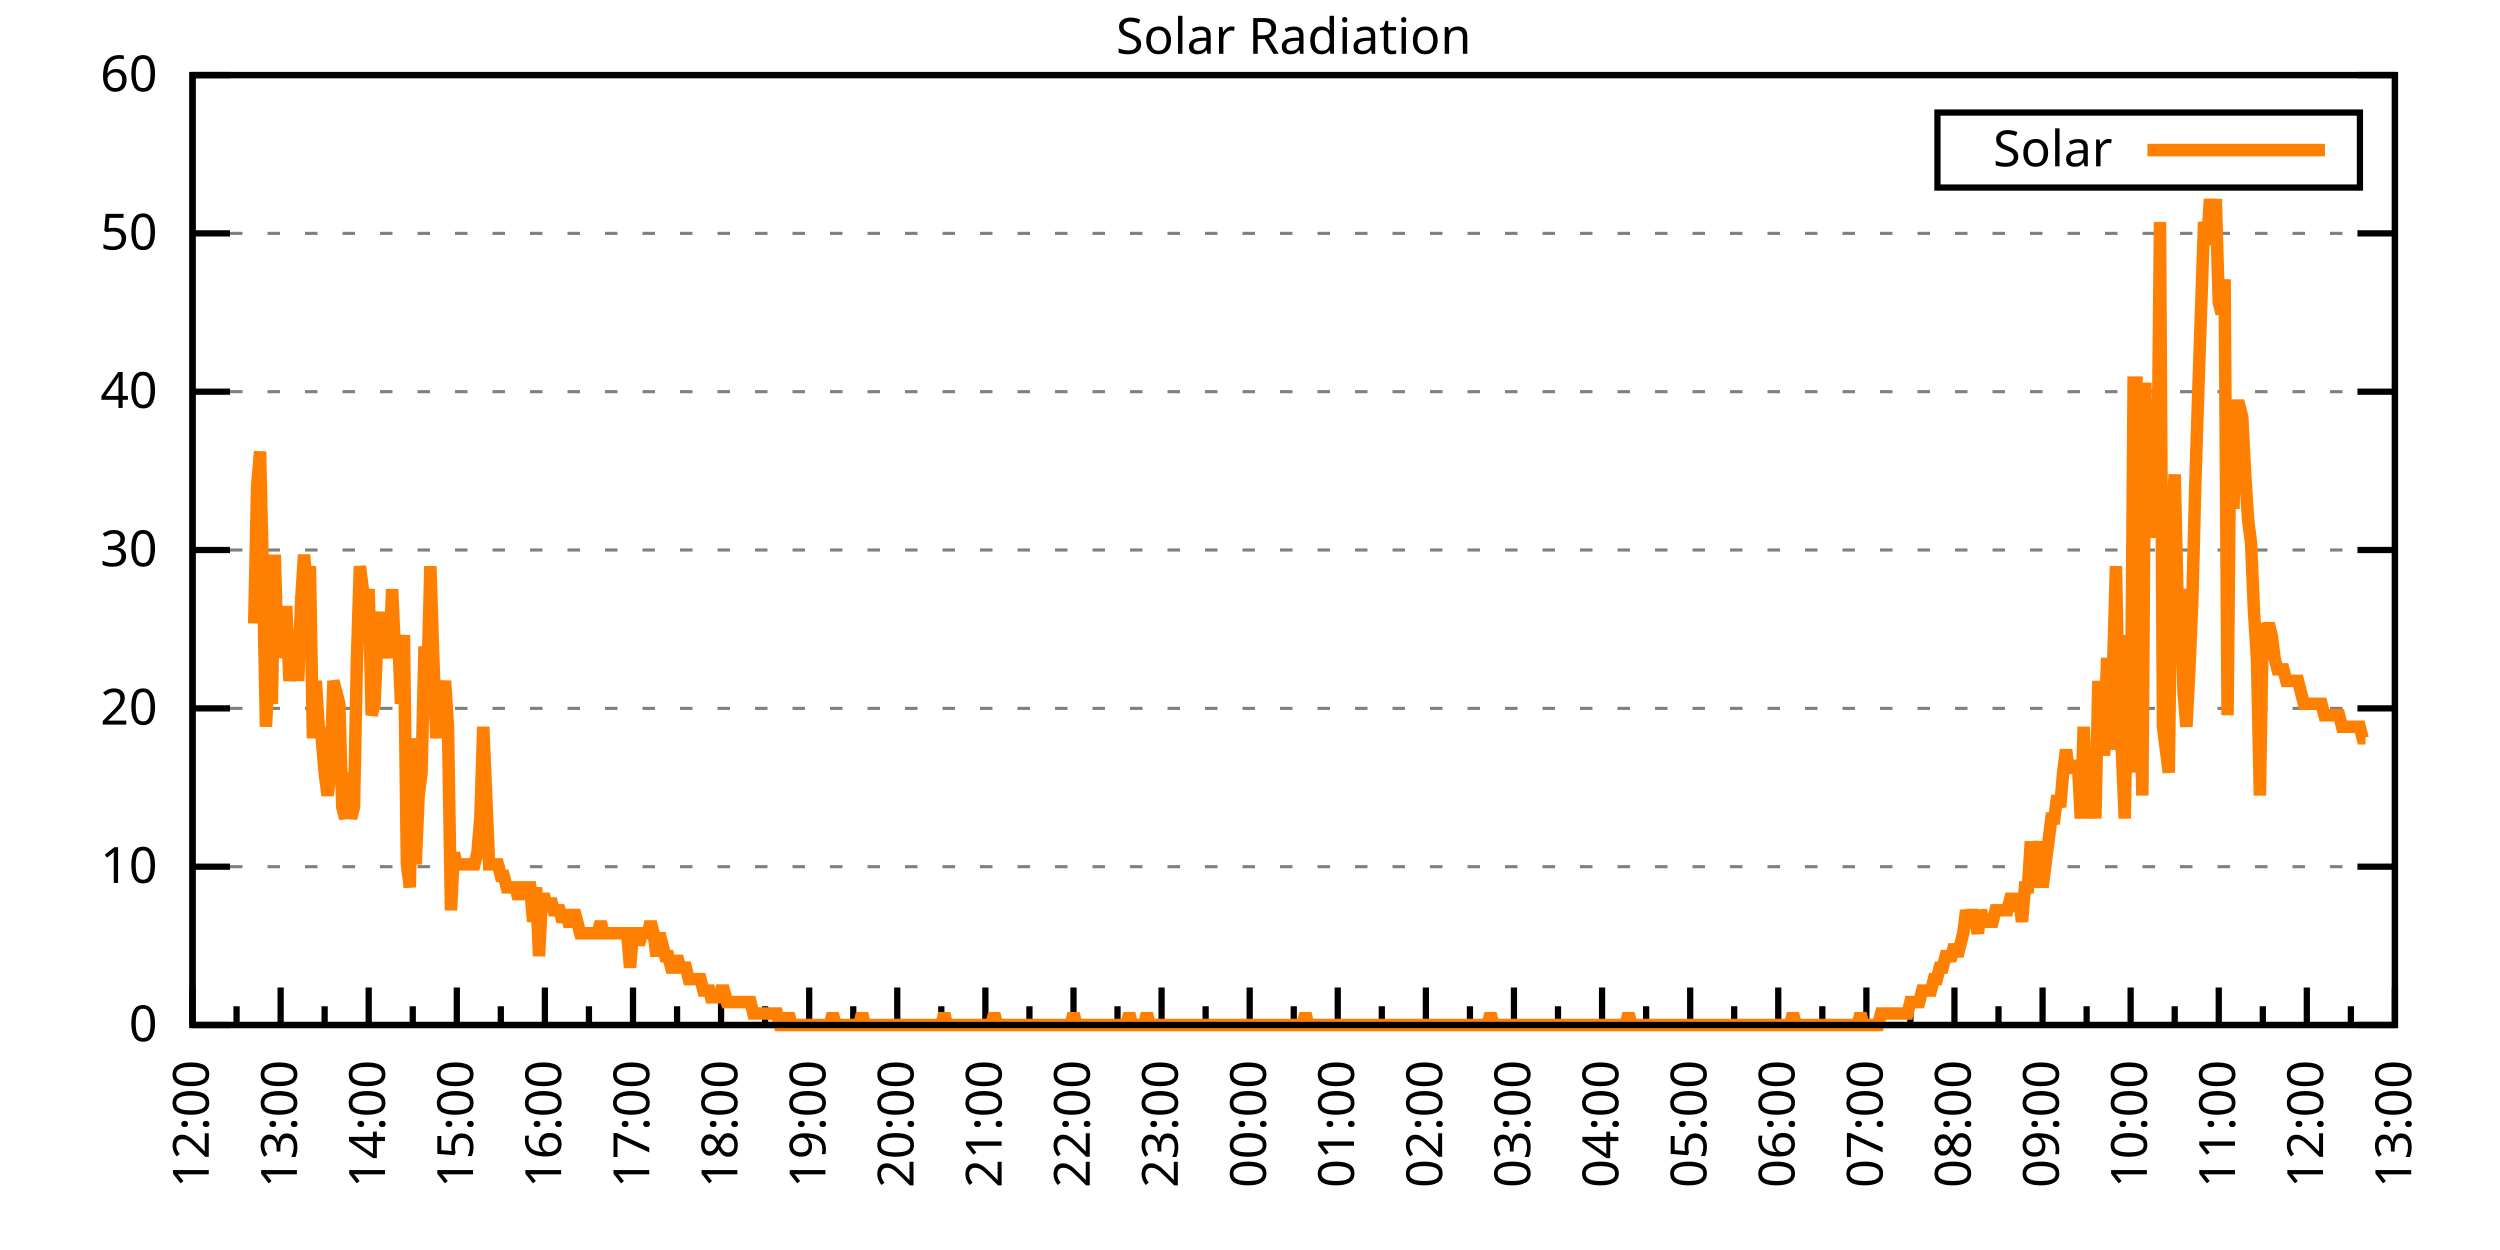
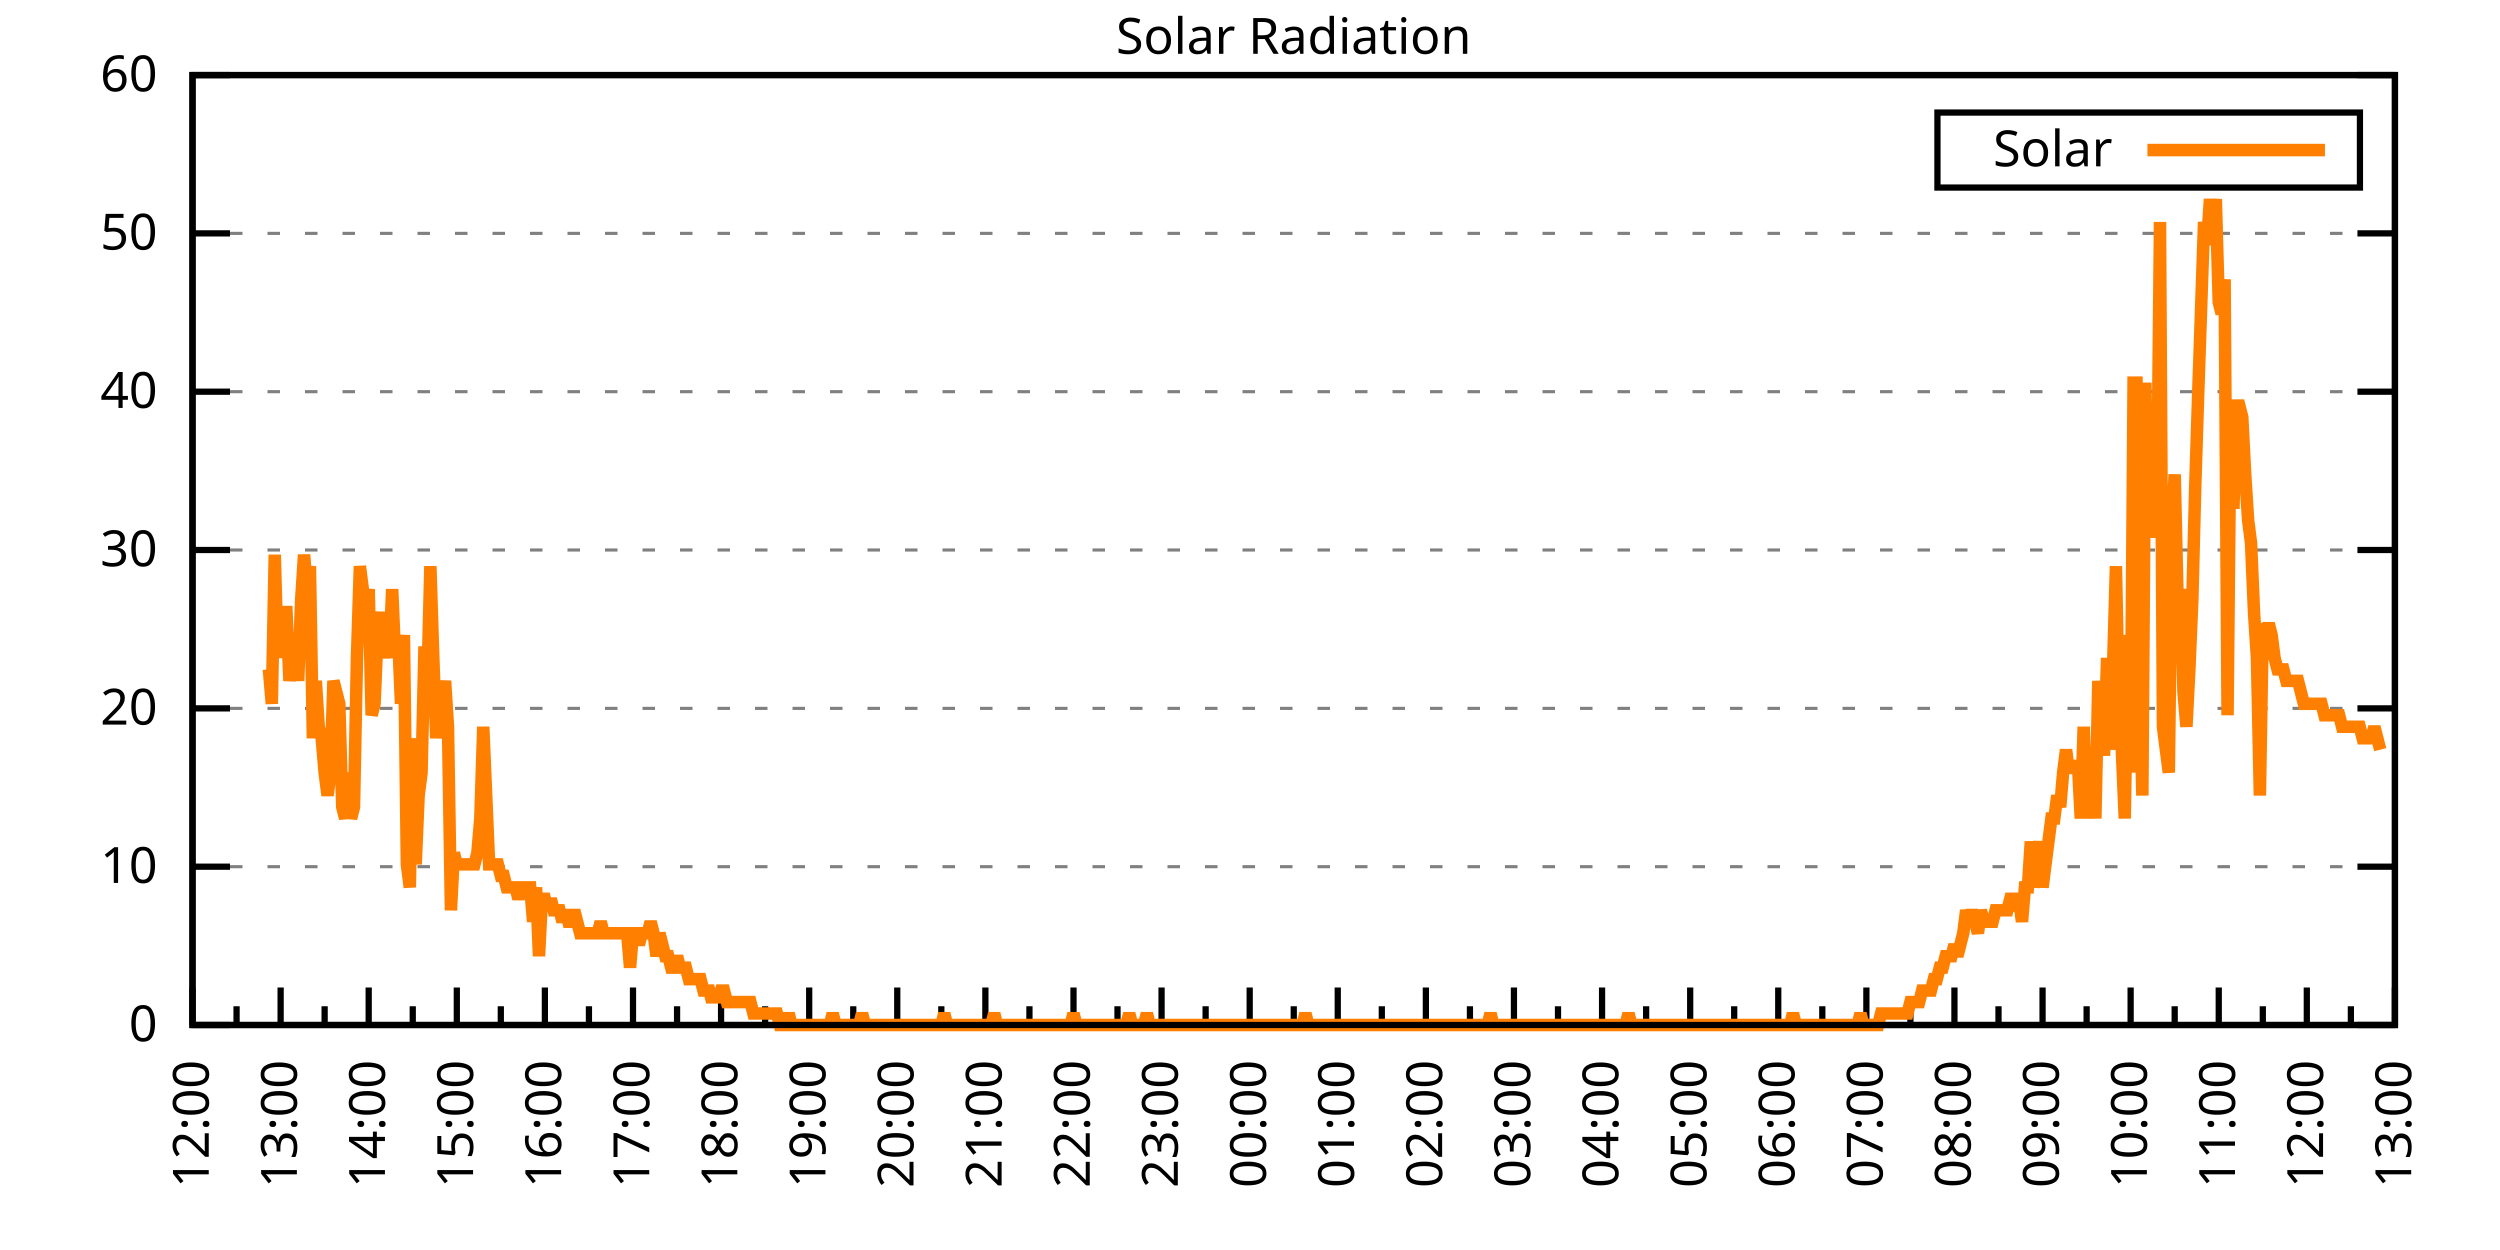
<svg xmlns="http://www.w3.org/2000/svg" xmlns:xlink="http://www.w3.org/1999/xlink" width="400" height="200" viewBox="0 0 400 200">
  <g id="gnuplot_canvas">
    <rect x="0" y="0" width="400" height="200" fill="none" />
    <defs>
      <circle id="gpDot" r="0.5" stroke-width="0.5" stroke="currentColor" />
      <path id="gpPt0" stroke-width="0.333" stroke="currentColor" d="M-1,0 h2 M0,-1 v2" />
      <path id="gpPt1" stroke-width="0.333" stroke="currentColor" d="M-1,-1 L1,1 M1,-1 L-1,1" />
      <path id="gpPt2" stroke-width="0.333" stroke="currentColor" d="M-1,0 L1,0 M0,-1 L0,1 M-1,-1 L1,1 M-1,1 L1,-1" />
      <rect id="gpPt3" stroke-width="0.333" stroke="currentColor" x="-1" y="-1" width="2" height="2" />
      <rect id="gpPt4" stroke-width="0.333" stroke="currentColor" fill="currentColor" x="-1" y="-1" width="2" height="2" />
      <circle id="gpPt5" stroke-width="0.333" stroke="currentColor" cx="0" cy="0" r="1" />
      <use xlink:href="#gpPt5" id="gpPt6" fill="currentColor" stroke="none" />
      <path id="gpPt7" stroke-width="0.333" stroke="currentColor" d="M0,-1.33 L-1.33,0.67 L1.33,0.67 z" />
      <use xlink:href="#gpPt7" id="gpPt8" fill="currentColor" stroke="none" />
      <use xlink:href="#gpPt7" id="gpPt9" stroke="currentColor" transform="rotate(180)" />
      <use xlink:href="#gpPt9" id="gpPt10" fill="currentColor" stroke="none" />
      <use xlink:href="#gpPt3" id="gpPt11" stroke="currentColor" transform="rotate(45)" />
      <use xlink:href="#gpPt11" id="gpPt12" fill="currentColor" stroke="none" />
      <path id="gpPt13" stroke-width="0.333" stroke="currentColor" d="M0,1.330 L1.265,0.411 L0.782,-1.067 L-0.782,-1.076 L-1.265,0.411 z" />
      <use xlink:href="#gpPt13" id="gpPt14" fill="currentColor" stroke="none" />
      <filter id="textbox" filterUnits="objectBoundingBox" x="0" y="0" height="1" width="1">
        <feFlood flood-color="white" flood-opacity="1" result="bgnd" />
        <feComposite in="SourceGraphic" in2="bgnd" operator="atop" />
      </filter>
      <filter id="greybox" filterUnits="objectBoundingBox" x="0" y="0" height="1" width="1">
        <feFlood flood-color="lightgrey" flood-opacity="1" result="grey" />
        <feComposite in="SourceGraphic" in2="grey" operator="atop" />
      </filter>
    </defs>
    <g fill="none" color="white" stroke="currentColor" stroke-width="1.00" stroke-linecap="butt" stroke-linejoin="miter">
</g>
    <g fill="none" color="black" stroke="currentColor" stroke-width="1.00" stroke-linecap="butt" stroke-linejoin="miter">
      <g stroke="none" shape-rendering="crispEdges">
        <polygon fill="rgb(255, 255, 255)" points="30.80,164.00 383.18,164.00 383.18,12.02 30.80,12.02 " />
      </g>
    </g>
    <g fill="none" color="black" stroke="currentColor" stroke-width="1.00" stroke-linecap="butt" stroke-linejoin="miter">
</g>
    <g fill="none" color="black" stroke="black" stroke-width="0.50" stroke-linecap="butt" stroke-linejoin="miter">
</g>
    <g fill="none" color="gray" stroke="currentColor" stroke-width="0.50" stroke-linecap="butt" stroke-linejoin="miter">
      <path stroke="gray" stroke-dasharray="2,4" class="gridline" d="M30.80,164.00 L383.19,164.00  " />
    </g>
    <g fill="none" color="gray" stroke="gray" stroke-width="1.00" stroke-linecap="butt" stroke-linejoin="miter">
</g>
    <g fill="none" color="black" stroke="currentColor" stroke-width="1.00" stroke-linecap="butt" stroke-linejoin="miter">
      <path stroke="black" d="M30.80,164.00 L36.80,164.00 M383.19,164.00 L377.19,164.00  " />
      <g transform="translate(25.20,166.60)" stroke="none" fill="black" font-family="Sans" font-size="8.00" text-anchor="end">
        <text>
          <tspan font-family="Sans"> 0</tspan>
        </text>
      </g>
    </g>
    <g fill="none" color="black" stroke="currentColor" stroke-width="1.00" stroke-linecap="butt" stroke-linejoin="miter">
</g>
    <g fill="none" color="black" stroke="black" stroke-width="0.50" stroke-linecap="butt" stroke-linejoin="miter">
</g>
    <g fill="none" color="gray" stroke="currentColor" stroke-width="0.50" stroke-linecap="butt" stroke-linejoin="miter">
      <path stroke="gray" stroke-dasharray="2,4" class="gridline" d="M30.80,138.67 L383.19,138.67  " />
    </g>
    <g fill="none" color="gray" stroke="gray" stroke-width="1.00" stroke-linecap="butt" stroke-linejoin="miter">
</g>
    <g fill="none" color="black" stroke="currentColor" stroke-width="1.00" stroke-linecap="butt" stroke-linejoin="miter">
      <path stroke="black" d="M30.80,138.67 L36.80,138.67 M383.19,138.67 L377.19,138.67  " />
      <g transform="translate(25.20,141.27)" stroke="none" fill="black" font-family="Sans" font-size="8.00" text-anchor="end">
        <text>
          <tspan font-family="Sans"> 10</tspan>
        </text>
      </g>
    </g>
    <g fill="none" color="black" stroke="currentColor" stroke-width="1.00" stroke-linecap="butt" stroke-linejoin="miter">
</g>
    <g fill="none" color="black" stroke="black" stroke-width="0.50" stroke-linecap="butt" stroke-linejoin="miter">
</g>
    <g fill="none" color="gray" stroke="currentColor" stroke-width="0.50" stroke-linecap="butt" stroke-linejoin="miter">
      <path stroke="gray" stroke-dasharray="2,4" class="gridline" d="M30.80,113.34 L383.19,113.34  " />
    </g>
    <g fill="none" color="gray" stroke="gray" stroke-width="1.00" stroke-linecap="butt" stroke-linejoin="miter">
</g>
    <g fill="none" color="black" stroke="currentColor" stroke-width="1.00" stroke-linecap="butt" stroke-linejoin="miter">
      <path stroke="black" d="M30.80,113.34 L36.80,113.34 M383.19,113.34 L377.19,113.34  " />
      <g transform="translate(25.20,115.94)" stroke="none" fill="black" font-family="Sans" font-size="8.00" text-anchor="end">
        <text>
          <tspan font-family="Sans"> 20</tspan>
        </text>
      </g>
    </g>
    <g fill="none" color="black" stroke="currentColor" stroke-width="1.00" stroke-linecap="butt" stroke-linejoin="miter">
</g>
    <g fill="none" color="black" stroke="black" stroke-width="0.50" stroke-linecap="butt" stroke-linejoin="miter">
</g>
    <g fill="none" color="gray" stroke="currentColor" stroke-width="0.50" stroke-linecap="butt" stroke-linejoin="miter">
      <path stroke="gray" stroke-dasharray="2,4" class="gridline" d="M30.80,88.00 L383.19,88.00  " />
    </g>
    <g fill="none" color="gray" stroke="gray" stroke-width="1.00" stroke-linecap="butt" stroke-linejoin="miter">
</g>
    <g fill="none" color="black" stroke="currentColor" stroke-width="1.00" stroke-linecap="butt" stroke-linejoin="miter">
      <path stroke="black" d="M30.80,88.00 L36.80,88.00 M383.19,88.00 L377.19,88.00  " />
      <g transform="translate(25.20,90.60)" stroke="none" fill="black" font-family="Sans" font-size="8.00" text-anchor="end">
        <text>
          <tspan font-family="Sans"> 30</tspan>
        </text>
      </g>
    </g>
    <g fill="none" color="black" stroke="currentColor" stroke-width="1.00" stroke-linecap="butt" stroke-linejoin="miter">
</g>
    <g fill="none" color="black" stroke="black" stroke-width="0.50" stroke-linecap="butt" stroke-linejoin="miter">
</g>
    <g fill="none" color="gray" stroke="currentColor" stroke-width="0.50" stroke-linecap="butt" stroke-linejoin="miter">
      <path stroke="gray" stroke-dasharray="2,4" class="gridline" d="M30.80,62.67 L383.19,62.67  " />
    </g>
    <g fill="none" color="gray" stroke="gray" stroke-width="1.00" stroke-linecap="butt" stroke-linejoin="miter">
</g>
    <g fill="none" color="black" stroke="currentColor" stroke-width="1.00" stroke-linecap="butt" stroke-linejoin="miter">
      <path stroke="black" d="M30.80,62.67 L36.80,62.67 M383.19,62.67 L377.19,62.67  " />
      <g transform="translate(25.20,65.27)" stroke="none" fill="black" font-family="Sans" font-size="8.00" text-anchor="end">
        <text>
          <tspan font-family="Sans"> 40</tspan>
        </text>
      </g>
    </g>
    <g fill="none" color="black" stroke="currentColor" stroke-width="1.00" stroke-linecap="butt" stroke-linejoin="miter">
</g>
    <g fill="none" color="black" stroke="black" stroke-width="0.50" stroke-linecap="butt" stroke-linejoin="miter">
</g>
    <g fill="none" color="gray" stroke="currentColor" stroke-width="0.50" stroke-linecap="butt" stroke-linejoin="miter">
      <path stroke="gray" stroke-dasharray="2,4" class="gridline" d="M30.80,37.34 L383.19,37.34  " />
    </g>
    <g fill="none" color="gray" stroke="gray" stroke-width="1.00" stroke-linecap="butt" stroke-linejoin="miter">
</g>
    <g fill="none" color="black" stroke="currentColor" stroke-width="1.00" stroke-linecap="butt" stroke-linejoin="miter">
      <path stroke="black" d="M30.80,37.34 L36.80,37.34 M383.19,37.34 L377.19,37.34  " />
      <g transform="translate(25.20,39.94)" stroke="none" fill="black" font-family="Sans" font-size="8.00" text-anchor="end">
        <text>
          <tspan font-family="Sans"> 50</tspan>
        </text>
      </g>
    </g>
    <g fill="none" color="black" stroke="currentColor" stroke-width="1.00" stroke-linecap="butt" stroke-linejoin="miter">
</g>
    <g fill="none" color="black" stroke="black" stroke-width="0.50" stroke-linecap="butt" stroke-linejoin="miter">
</g>
    <g fill="none" color="gray" stroke="currentColor" stroke-width="0.50" stroke-linecap="butt" stroke-linejoin="miter">
      <path stroke="gray" stroke-dasharray="2,4" class="gridline" d="M30.80,12.01 L383.19,12.01  " />
    </g>
    <g fill="none" color="gray" stroke="gray" stroke-width="1.00" stroke-linecap="butt" stroke-linejoin="miter">
</g>
    <g fill="none" color="black" stroke="currentColor" stroke-width="1.00" stroke-linecap="butt" stroke-linejoin="miter">
      <path stroke="black" d="M30.80,12.01 L36.80,12.01 M383.19,12.01 L377.19,12.01  " />
      <g transform="translate(25.20,14.61)" stroke="none" fill="black" font-family="Sans" font-size="8.00" text-anchor="end">
        <text>
          <tspan font-family="Sans"> 60</tspan>
        </text>
      </g>
    </g>
    <g fill="none" color="black" stroke="currentColor" stroke-width="1.00" stroke-linecap="butt" stroke-linejoin="miter">
      <path stroke="black" d="M30.80,164.00 L30.80,158.00  " />
      <g transform="translate(33.40,169.60) rotate(270)" stroke="none" fill="black" font-family="Sans" font-size="8.00" text-anchor="end">
        <text>
          <tspan font-family="Sans">12:00</tspan>
        </text>
      </g>
    </g>
    <g fill="none" color="black" stroke="currentColor" stroke-width="1.00" stroke-linecap="butt" stroke-linejoin="miter">
      <path stroke="black" d="M37.85,164.00 L37.85,161.00 M44.90,164.00 L44.90,158.00  " />
      <g transform="translate(47.50,169.60) rotate(270)" stroke="none" fill="black" font-family="Sans" font-size="8.00" text-anchor="end">
        <text>
          <tspan font-family="Sans">13:00</tspan>
        </text>
      </g>
    </g>
    <g fill="none" color="black" stroke="currentColor" stroke-width="1.00" stroke-linecap="butt" stroke-linejoin="miter">
      <path stroke="black" d="M51.94,164.00 L51.94,161.00 M58.99,164.00 L58.99,158.00  " />
      <g transform="translate(61.59,169.60) rotate(270)" stroke="none" fill="black" font-family="Sans" font-size="8.00" text-anchor="end">
        <text>
          <tspan font-family="Sans">14:00</tspan>
        </text>
      </g>
    </g>
    <g fill="none" color="black" stroke="currentColor" stroke-width="1.00" stroke-linecap="butt" stroke-linejoin="miter">
      <path stroke="black" d="M66.04,164.00 L66.04,161.00 M73.09,164.00 L73.09,158.00  " />
      <g transform="translate(75.69,169.60) rotate(270)" stroke="none" fill="black" font-family="Sans" font-size="8.00" text-anchor="end">
        <text>
          <tspan font-family="Sans">15:00</tspan>
        </text>
      </g>
    </g>
    <g fill="none" color="black" stroke="currentColor" stroke-width="1.00" stroke-linecap="butt" stroke-linejoin="miter">
      <path stroke="black" d="M80.13,164.00 L80.13,161.00 M87.18,164.00 L87.18,158.00  " />
      <g transform="translate(89.78,169.60) rotate(270)" stroke="none" fill="black" font-family="Sans" font-size="8.00" text-anchor="end">
        <text>
          <tspan font-family="Sans">16:00</tspan>
        </text>
      </g>
    </g>
    <g fill="none" color="black" stroke="currentColor" stroke-width="1.00" stroke-linecap="butt" stroke-linejoin="miter">
      <path stroke="black" d="M94.23,164.00 L94.23,161.00 M101.28,164.00 L101.28,158.00  " />
      <g transform="translate(103.88,169.60) rotate(270)" stroke="none" fill="black" font-family="Sans" font-size="8.00" text-anchor="end">
        <text>
          <tspan font-family="Sans">17:00</tspan>
        </text>
      </g>
    </g>
    <g fill="none" color="black" stroke="currentColor" stroke-width="1.00" stroke-linecap="butt" stroke-linejoin="miter">
      <path stroke="black" d="M108.33,164.00 L108.33,161.00 M115.37,164.00 L115.37,158.00  " />
      <g transform="translate(117.97,169.60) rotate(270)" stroke="none" fill="black" font-family="Sans" font-size="8.00" text-anchor="end">
        <text>
          <tspan font-family="Sans">18:00</tspan>
        </text>
      </g>
    </g>
    <g fill="none" color="black" stroke="currentColor" stroke-width="1.00" stroke-linecap="butt" stroke-linejoin="miter">
      <path stroke="black" d="M122.42,164.00 L122.42,161.00 M129.47,164.00 L129.47,158.00  " />
      <g transform="translate(132.07,169.60) rotate(270)" stroke="none" fill="black" font-family="Sans" font-size="8.00" text-anchor="end">
        <text>
          <tspan font-family="Sans">19:00</tspan>
        </text>
      </g>
    </g>
    <g fill="none" color="black" stroke="currentColor" stroke-width="1.00" stroke-linecap="butt" stroke-linejoin="miter">
      <path stroke="black" d="M136.52,164.00 L136.52,161.00 M143.56,164.00 L143.56,158.00  " />
      <g transform="translate(146.16,169.60) rotate(270)" stroke="none" fill="black" font-family="Sans" font-size="8.00" text-anchor="end">
        <text>
          <tspan font-family="Sans">20:00</tspan>
        </text>
      </g>
    </g>
    <g fill="none" color="black" stroke="currentColor" stroke-width="1.00" stroke-linecap="butt" stroke-linejoin="miter">
      <path stroke="black" d="M150.61,164.00 L150.61,161.00 M157.66,164.00 L157.66,158.00  " />
      <g transform="translate(160.26,169.60) rotate(270)" stroke="none" fill="black" font-family="Sans" font-size="8.00" text-anchor="end">
        <text>
          <tspan font-family="Sans">21:00</tspan>
        </text>
      </g>
    </g>
    <g fill="none" color="black" stroke="currentColor" stroke-width="1.00" stroke-linecap="butt" stroke-linejoin="miter">
      <path stroke="black" d="M164.71,164.00 L164.71,161.00 M171.76,164.00 L171.76,158.00  " />
      <g transform="translate(174.36,169.60) rotate(270)" stroke="none" fill="black" font-family="Sans" font-size="8.00" text-anchor="end">
        <text>
          <tspan font-family="Sans">22:00</tspan>
        </text>
      </g>
    </g>
    <g fill="none" color="black" stroke="currentColor" stroke-width="1.00" stroke-linecap="butt" stroke-linejoin="miter">
      <path stroke="black" d="M178.80,164.00 L178.80,161.00 M185.85,164.00 L185.85,158.00  " />
      <g transform="translate(188.45,169.60) rotate(270)" stroke="none" fill="black" font-family="Sans" font-size="8.00" text-anchor="end">
        <text>
          <tspan font-family="Sans">23:00</tspan>
        </text>
      </g>
    </g>
    <g fill="none" color="black" stroke="currentColor" stroke-width="1.00" stroke-linecap="butt" stroke-linejoin="miter">
      <path stroke="black" d="M192.90,164.00 L192.90,161.00 M199.95,164.00 L199.95,158.00  " />
      <g transform="translate(202.55,169.60) rotate(270)" stroke="none" fill="black" font-family="Sans" font-size="8.00" text-anchor="end">
        <text>
          <tspan font-family="Sans">00:00</tspan>
        </text>
      </g>
    </g>
    <g fill="none" color="black" stroke="currentColor" stroke-width="1.00" stroke-linecap="butt" stroke-linejoin="miter">
      <path stroke="black" d="M207.00,164.00 L207.00,161.00 M214.04,164.00 L214.04,158.00  " />
      <g transform="translate(216.64,169.60) rotate(270)" stroke="none" fill="black" font-family="Sans" font-size="8.00" text-anchor="end">
        <text>
          <tspan font-family="Sans">01:00</tspan>
        </text>
      </g>
    </g>
    <g fill="none" color="black" stroke="currentColor" stroke-width="1.00" stroke-linecap="butt" stroke-linejoin="miter">
      <path stroke="black" d="M221.09,164.00 L221.09,161.00 M228.14,164.00 L228.14,158.00  " />
      <g transform="translate(230.74,169.60) rotate(270)" stroke="none" fill="black" font-family="Sans" font-size="8.00" text-anchor="end">
        <text>
          <tspan font-family="Sans">02:00</tspan>
        </text>
      </g>
    </g>
    <g fill="none" color="black" stroke="currentColor" stroke-width="1.00" stroke-linecap="butt" stroke-linejoin="miter">
      <path stroke="black" d="M235.19,164.00 L235.19,161.00 M242.23,164.00 L242.23,158.00  " />
      <g transform="translate(244.83,169.60) rotate(270)" stroke="none" fill="black" font-family="Sans" font-size="8.00" text-anchor="end">
        <text>
          <tspan font-family="Sans">03:00</tspan>
        </text>
      </g>
    </g>
    <g fill="none" color="black" stroke="currentColor" stroke-width="1.00" stroke-linecap="butt" stroke-linejoin="miter">
      <path stroke="black" d="M249.28,164.00 L249.28,161.00 M256.33,164.00 L256.33,158.00  " />
      <g transform="translate(258.93,169.60) rotate(270)" stroke="none" fill="black" font-family="Sans" font-size="8.00" text-anchor="end">
        <text>
          <tspan font-family="Sans">04:00</tspan>
        </text>
      </g>
    </g>
    <g fill="none" color="black" stroke="currentColor" stroke-width="1.00" stroke-linecap="butt" stroke-linejoin="miter">
      <path stroke="black" d="M263.38,164.00 L263.38,161.00 M270.43,164.00 L270.43,158.00  " />
      <g transform="translate(273.03,169.60) rotate(270)" stroke="none" fill="black" font-family="Sans" font-size="8.00" text-anchor="end">
        <text>
          <tspan font-family="Sans">05:00</tspan>
        </text>
      </g>
    </g>
    <g fill="none" color="black" stroke="currentColor" stroke-width="1.00" stroke-linecap="butt" stroke-linejoin="miter">
      <path stroke="black" d="M277.47,164.00 L277.47,161.00 M284.52,164.00 L284.52,158.00  " />
      <g transform="translate(287.12,169.60) rotate(270)" stroke="none" fill="black" font-family="Sans" font-size="8.00" text-anchor="end">
        <text>
          <tspan font-family="Sans">06:00</tspan>
        </text>
      </g>
    </g>
    <g fill="none" color="black" stroke="currentColor" stroke-width="1.00" stroke-linecap="butt" stroke-linejoin="miter">
      <path stroke="black" d="M291.57,164.00 L291.57,161.00 M298.62,164.00 L298.62,158.00  " />
      <g transform="translate(301.22,169.60) rotate(270)" stroke="none" fill="black" font-family="Sans" font-size="8.00" text-anchor="end">
        <text>
          <tspan font-family="Sans">07:00</tspan>
        </text>
      </g>
    </g>
    <g fill="none" color="black" stroke="currentColor" stroke-width="1.00" stroke-linecap="butt" stroke-linejoin="miter">
      <path stroke="black" d="M305.66,164.00 L305.66,161.00 M312.71,164.00 L312.71,158.00  " />
      <g transform="translate(315.31,169.60) rotate(270)" stroke="none" fill="black" font-family="Sans" font-size="8.00" text-anchor="end">
        <text>
          <tspan font-family="Sans">08:00</tspan>
        </text>
      </g>
    </g>
    <g fill="none" color="black" stroke="currentColor" stroke-width="1.00" stroke-linecap="butt" stroke-linejoin="miter">
      <path stroke="black" d="M319.76,164.00 L319.76,161.00 M326.81,164.00 L326.81,158.00  " />
      <g transform="translate(329.41,169.60) rotate(270)" stroke="none" fill="black" font-family="Sans" font-size="8.00" text-anchor="end">
        <text>
          <tspan font-family="Sans">09:00</tspan>
        </text>
      </g>
    </g>
    <g fill="none" color="black" stroke="currentColor" stroke-width="1.00" stroke-linecap="butt" stroke-linejoin="miter">
      <path stroke="black" d="M333.86,164.00 L333.86,161.00 M340.90,164.00 L340.90,158.00  " />
      <g transform="translate(343.50,169.60) rotate(270)" stroke="none" fill="black" font-family="Sans" font-size="8.00" text-anchor="end">
        <text>
          <tspan font-family="Sans">10:00</tspan>
        </text>
      </g>
    </g>
    <g fill="none" color="black" stroke="currentColor" stroke-width="1.00" stroke-linecap="butt" stroke-linejoin="miter">
      <path stroke="black" d="M347.95,164.00 L347.95,161.00 M355.00,164.00 L355.00,158.00  " />
      <g transform="translate(357.60,169.60) rotate(270)" stroke="none" fill="black" font-family="Sans" font-size="8.00" text-anchor="end">
        <text>
          <tspan font-family="Sans">11:00</tspan>
        </text>
      </g>
    </g>
    <g fill="none" color="black" stroke="currentColor" stroke-width="1.00" stroke-linecap="butt" stroke-linejoin="miter">
      <path stroke="black" d="M362.05,164.00 L362.05,161.00 M369.09,164.00 L369.09,158.00  " />
      <g transform="translate(371.69,169.60) rotate(270)" stroke="none" fill="black" font-family="Sans" font-size="8.00" text-anchor="end">
        <text>
          <tspan font-family="Sans">12:00</tspan>
        </text>
      </g>
    </g>
    <g fill="none" color="black" stroke="currentColor" stroke-width="1.00" stroke-linecap="butt" stroke-linejoin="miter">
      <path stroke="black" d="M376.14,164.00 L376.14,161.00 M383.19,164.00 L383.19,158.00  " />
      <g transform="translate(385.79,169.60) rotate(270)" stroke="none" fill="black" font-family="Sans" font-size="8.00" text-anchor="end">
        <text>
          <tspan font-family="Sans">13:00</tspan>
        </text>
      </g>
    </g>
    <g fill="none" color="black" stroke="currentColor" stroke-width="1.00" stroke-linecap="butt" stroke-linejoin="miter">
</g>
    <g fill="none" color="black" stroke="currentColor" stroke-width="1.00" stroke-linecap="butt" stroke-linejoin="miter">
      <path stroke="black" d="M30.80,12.01 L30.80,164.00 L383.19,164.00 L383.19,12.01 L30.80,12.01 Z  " />
    </g>
    <g fill="none" color="black" stroke="currentColor" stroke-width="1.00" stroke-linecap="butt" stroke-linejoin="miter">
      <g transform="translate(6.80,88.01) rotate(270)" stroke="none" fill="black" font-family="Sans" font-size="8.00" text-anchor="middle">
        <text />
      </g>
    </g>
    <g fill="none" color="black" stroke="currentColor" stroke-width="1.00" stroke-linecap="butt" stroke-linejoin="miter">
</g>
    <g fill="none" color="black" stroke="currentColor" stroke-width="1.00" stroke-linecap="butt" stroke-linejoin="miter">
      <path stroke="black" d="M309.99,30.01 L309.99,18.01 L377.59,18.01 L377.59,30.01 L309.99,30.01 Z  " />
    </g>
    <g id="Solar_Radiation_plot_1">
      <g fill="none" color="white" stroke="black" stroke-width="2.00" stroke-linecap="butt" stroke-linejoin="miter">
</g>
      <g fill="none" color="black" stroke="currentColor" stroke-width="2.00" stroke-linecap="butt" stroke-linejoin="miter">
        <g transform="translate(337.99,26.61)" stroke="none" fill="black" font-family="Sans" font-size="8.00" text-anchor="end">
          <text>
            <tspan font-family="Sans">Solar</tspan>
          </text>
        </g>
      </g>
      <g fill="none" color="black" stroke="currentColor" stroke-width="2.00" stroke-linecap="butt" stroke-linejoin="miter">
-         <path stroke="rgb(255, 127,   0)" d="M343.59,24.01 L371.99,24.01 M40.67,99.76 L41.14,77.74 L41.61,72.23 L42.08,92.42 L42.55,116.28 L43.02,107.10   L43.49,112.61 L43.96,88.75 L44.43,105.27 L44.90,97.93 L45.37,97.93 L45.84,97.93 L46.31,108.94 L46.78,105.27   L47.24,101.60 L47.71,108.94 L48.18,96.09 L48.65,88.75 L49.12,94.26 L49.59,90.59 L50.06,118.12 L50.53,108.94   L51.00,116.28 L51.47,118.12 L51.94,123.62 L52.41,127.29 L52.88,123.62 L53.35,108.94 L53.82,110.77 L54.29,112.61   L54.76,129.13 L55.23,130.96 L55.70,123.62 L56.17,130.96 L56.64,129.13 L57.11,105.27 L57.58,90.59 L58.05,94.26   L58.52,97.93 L58.99,94.26 L59.46,114.44 L59.93,112.61 L60.40,101.60 L60.87,97.93 L61.34,105.27 L61.81,101.60   L62.28,105.27 L62.75,94.26 L63.22,105.27 L63.69,101.60 L64.16,112.61 L64.63,101.60 L65.10,138.30 L65.57,141.98   L66.04,118.12 L66.51,138.30 L66.98,127.29 L67.45,123.62 L67.92,103.43 L68.39,108.94 L68.86,90.59 L69.33,105.27   L69.80,118.12 L70.27,110.77 L70.74,112.61 L71.21,108.94 L71.68,116.28 L72.15,145.65 L72.62,136.47 L73.09,138.30   L73.56,138.30 L74.03,138.30 L74.50,138.30 L74.97,138.30 L75.44,138.30 L75.91,138.30 L76.38,136.47 L76.85,130.96   L77.32,116.28 L77.79,127.29 L78.26,138.30 L78.73,138.30 L79.19,138.30 L79.66,138.30 L80.13,140.14 L80.60,140.14   L81.07,141.98 L81.54,141.98 L82.01,141.98 L82.48,141.98 L82.95,143.81 L83.42,141.98 L83.89,141.98 L84.36,141.98   L84.83,141.98 L85.30,147.48 L85.77,141.98 L86.24,152.99 L86.71,143.81 L87.18,143.81 L87.65,145.65 L88.12,143.81   L88.59,145.65 L89.06,145.65 L89.53,145.65 L90.00,147.48 L90.47,145.65 L90.94,147.48 L91.41,147.48 L91.88,145.65   L92.35,147.48 L92.82,149.32 L93.29,149.32 L93.76,149.32 L94.23,149.32 L94.70,149.32 L95.17,149.32 L95.64,149.32   L96.11,147.48 L96.58,149.32 L97.05,149.32 L97.52,149.32 L97.99,149.32 L98.46,149.32 L98.93,149.32 L99.40,149.32   L99.87,149.32 L100.34,149.32 L100.81,154.82 L101.28,149.32 L101.75,149.32 L102.22,151.15 L102.69,149.32 L103.16,149.32   L103.63,149.32 L104.10,147.48 L104.57,149.32 L105.04,152.99 L105.51,149.32 L105.98,151.15 L106.45,152.99 L106.92,152.99   L107.39,154.82 L107.86,154.82 L108.33,152.99 L108.80,154.82 L109.27,154.82 L109.74,154.82 L110.21,156.66 L110.68,156.66   L111.14,156.66 L111.61,156.66 L112.08,156.66 L112.55,158.49 L113.02,158.49 L113.49,158.49 L113.96,160.33 L114.43,158.49   L114.90,160.33 L115.37,158.49 L115.84,158.49 L116.31,160.33 L116.78,160.33 L117.25,160.33 L117.72,160.33 L118.19,160.33   L118.66,160.33 L119.13,160.33 L119.60,160.33 L120.07,160.33 L120.54,162.16 L121.01,162.16 L121.48,162.16 L121.95,162.16   L122.42,162.16 L122.89,162.16 L123.36,162.16 L123.83,162.16 L124.30,162.16 L124.77,164.00 L125.24,164.00 L125.71,164.00   L126.18,162.16 L126.65,164.00 L127.12,164.00 L127.59,164.00 L128.06,164.00 L128.53,164.00 L129.00,164.00 L129.47,164.00   L129.94,164.00 L130.41,164.00 L130.88,164.00 L131.35,164.00 L131.82,164.00 L132.29,164.00 L132.76,164.00 L133.23,162.16   L133.70,164.00 L134.17,164.00 L134.64,164.00 L135.11,164.00 L135.58,164.00 L136.05,164.00 L136.52,164.00 L136.99,164.00   L137.46,164.00 L137.93,162.16 L138.40,164.00 L138.87,164.00 L139.34,164.00 L139.81,164.00 L140.28,164.00 L140.75,164.00   L141.22,164.00 L141.69,164.00 L142.16,164.00 L142.63,164.00 L143.09,164.00 L143.56,164.00 L144.03,164.00 L144.50,164.00   L144.97,164.00 L145.44,164.00 L145.91,164.00 L146.38,164.00 L146.85,164.00 L147.32,164.00 L147.79,164.00 L148.26,164.00   L148.73,164.00 L149.20,164.00 L149.67,164.00 L150.14,164.00 L150.61,164.00 L151.08,162.16 L151.55,164.00 L152.02,164.00   L152.49,164.00 L152.96,164.00 L153.43,164.00 L153.90,164.00 L154.37,164.00 L154.84,164.00 L155.31,164.00 L155.78,164.00   L156.25,164.00 L156.72,164.00 L157.19,164.00 L157.66,164.00 L158.13,164.00 L158.60,164.00 L159.07,162.16 L159.54,164.00   L160.01,164.00 L160.48,164.00 L160.95,164.00 L161.42,164.00 L161.89,164.00 L162.36,164.00 L162.83,164.00 L163.30,164.00   L163.77,164.00 L164.24,164.00 L164.71,164.00 L165.18,164.00 L165.65,164.00 L166.12,164.00 L166.59,164.00 L167.06,164.00   L167.53,164.00 L168.00,164.00 L168.47,164.00 L168.94,164.00 L169.41,164.00 L169.88,164.00 L170.35,164.00 L170.82,164.00   L171.29,164.00 L171.76,162.16 L172.23,164.00 L172.70,164.00 L173.17,164.00 L173.64,164.00 L174.11,164.00 L174.58,164.00   L175.04,164.00 L175.51,164.00 L175.98,164.00 L176.45,164.00 L176.92,164.00 L177.39,164.00 L177.86,164.00 L178.33,164.00   L178.80,164.00 L179.27,164.00 L179.74,164.00 L180.21,164.00 L180.68,162.16 L181.15,164.00 L181.62,164.00 L182.09,164.00   L182.56,164.00 L183.03,164.00 L183.50,162.16 L183.97,164.00 L184.44,164.00 L184.91,164.00 L185.38,164.00 L185.85,164.00   L186.32,164.00 L186.79,164.00 L187.26,164.00 L187.73,164.00 L188.20,164.00 L188.67,164.00 L189.14,164.00 L189.61,164.00   L190.08,164.00 L190.55,164.00 L191.02,164.00 L191.49,164.00 L191.96,164.00 L192.43,164.00 L192.90,164.00 L193.37,164.00   L193.84,164.00 L194.31,164.00 L194.78,164.00 L195.25,164.00 L195.72,164.00 L196.19,164.00 L196.66,164.00 L197.13,164.00   L197.60,164.00 L198.07,164.00 L198.54,164.00 L199.01,164.00 L199.48,164.00 L199.95,164.00 L200.42,164.00 L200.89,164.00   L201.36,164.00 L201.83,164.00 L202.30,164.00 L202.77,164.00 L203.24,164.00 L203.71,164.00 L204.18,164.00 L204.65,164.00   L205.12,164.00 L205.59,164.00 L206.06,164.00 L206.53,164.00 L207.00,164.00 L207.46,164.00 L207.93,164.00 L208.40,164.00   L208.87,162.16 L209.34,164.00 L209.81,164.00 L210.28,164.00 L210.75,164.00 L211.22,164.00 L211.69,164.00 L212.16,164.00   L212.63,164.00 L213.10,164.00 L213.57,164.00 L214.04,164.00 L214.51,164.00 L214.98,164.00 L215.45,164.00 L215.92,164.00   L216.39,164.00 L216.86,164.00 L217.33,164.00 L217.80,164.00 L218.27,164.00 L218.74,164.00 L219.21,164.00 L219.68,164.00   L220.15,164.00 L220.62,164.00 L221.09,164.00 L221.56,164.00 L222.03,164.00 L222.50,164.00 L222.97,164.00 L223.44,164.00   L223.91,164.00 L224.38,164.00 L224.85,164.00 L225.32,164.00 L225.79,164.00 L226.26,164.00 L226.73,164.00 L227.20,164.00   L227.67,164.00 L228.14,164.00 L228.61,164.00 L229.08,164.00 L229.55,164.00 L230.02,164.00 L230.49,164.00 L230.96,164.00   L231.43,164.00 L231.90,164.00 L232.37,164.00 L232.84,164.00 L233.31,164.00 L233.78,164.00 L234.25,164.00 L234.72,164.00   L235.19,164.00 L235.66,164.00 L236.13,164.00 L236.60,164.00 L237.07,164.00 L237.54,164.00 L238.01,164.00 L238.48,162.16   L238.95,164.00 L239.41,164.00 L239.88,164.00 L240.35,164.00 L240.82,164.00 L241.29,164.00 L241.76,164.00 L242.23,164.00   L242.70,164.00 L243.17,164.00 L243.64,164.00 L244.11,164.00 L244.58,164.00 L245.05,164.00 L245.52,164.00 L245.99,164.00   L246.46,164.00 L246.93,164.00 L247.40,164.00 L247.87,164.00 L248.34,164.00 L248.81,164.00 L249.28,164.00 L249.75,164.00   L250.22,164.00 L250.69,164.00 L251.16,164.00 L251.63,164.00 L252.10,164.00 L252.57,164.00 L253.04,164.00 L253.51,164.00   L253.98,164.00 L254.45,164.00 L254.92,164.00 L255.39,164.00 L255.86,164.00 L256.33,164.00 L256.80,164.00 L257.27,164.00   L257.74,164.00 L258.21,164.00 L258.68,164.00 L259.15,164.00 L259.62,164.00 L260.09,164.00 L260.56,162.16 L261.03,164.00   L261.50,164.00 L261.97,164.00 L262.44,164.00 L262.91,164.00 L263.38,164.00 L263.85,164.00 L264.32,164.00 L264.79,164.00   L265.26,164.00 L265.73,164.00 L266.20,164.00 L266.67,164.00 L267.14,164.00 L267.61,164.00 L268.08,164.00 L268.55,164.00   L269.02,164.00 L269.49,164.00 L269.96,164.00 L270.43,164.00 L270.90,164.00 L271.36,164.00 L271.83,164.00 L272.30,164.00   L272.77,164.00 L273.24,164.00 L273.71,164.00 L274.18,164.00 L274.65,164.00 L275.12,164.00 L275.59,164.00 L276.06,164.00   L276.53,164.00 L277.00,164.00 L277.47,164.00 L277.94,164.00 L278.41,164.00 L278.88,164.00 L279.35,164.00 L279.82,164.00   L280.29,164.00 L280.76,164.00 L281.23,164.00 L281.70,164.00 L282.17,164.00 L282.64,164.00 L283.11,164.00 L283.58,164.00   L284.05,164.00 L284.52,164.00 L284.99,164.00 L285.46,164.00 L285.93,164.00 L286.40,164.00 L286.87,162.16 L287.34,164.00   L287.81,164.00 L288.28,164.00 L288.75,164.00 L289.22,164.00 L289.69,164.00 L290.16,164.00 L290.63,164.00 L291.10,164.00   L291.57,164.00 L292.04,164.00 L292.51,164.00 L292.98,164.00 L293.45,164.00 L293.92,164.00 L294.39,164.00 L294.86,164.00   L295.33,164.00 L295.80,164.00 L296.27,164.00 L296.74,164.00 L297.21,164.00 L297.68,162.16 L298.15,164.00 L298.62,164.00   L299.09,164.00 L299.56,164.00 L300.03,164.00 L300.50,164.00 L300.97,162.16 L301.44,162.16 L301.91,162.16 L302.38,162.16   L302.85,162.16 L303.31,162.16 L303.78,162.16 L304.25,162.16 L304.72,162.16 L305.19,162.16 L305.66,160.33 L306.13,160.33   L306.60,160.33 L307.07,160.33 L307.54,158.49 L308.01,158.49 L308.48,158.49 L308.95,158.49 L309.42,156.66 L309.89,156.66   L310.36,154.82 L310.83,154.82 L311.30,152.99 L311.77,152.99 L312.24,152.99 L312.71,151.15 L313.18,152.99 L313.65,151.15   L314.12,149.32 L314.59,145.65 L315.06,147.48 L315.53,145.65 L316.00,147.48 L316.47,149.32 L316.94,145.65 L317.41,147.48   L317.88,147.48 L318.35,147.48 L318.82,147.48 L319.29,145.65 L319.76,145.65 L320.23,145.65 L320.70,145.65 L321.17,145.65   L321.64,143.81 L322.11,143.81 L322.58,145.65 L323.05,143.81 L323.52,147.48 L323.99,141.98 L324.46,141.98 L324.93,134.63   L325.40,141.98 L325.87,138.30 L326.34,134.63 L326.81,141.98 L327.28,138.30 L327.75,134.63 L328.22,130.96 L328.69,130.96   L329.16,127.29 L329.63,129.13 L330.10,123.62 L330.57,119.95 L331.04,123.62 L331.51,121.79 L331.98,123.62 L332.45,121.79   L332.92,130.96 L333.39,116.28 L333.86,130.96 L334.33,121.79 L334.80,121.79 L335.26,130.96 L335.73,108.94 L336.20,119.95   L336.67,119.95 L337.14,105.27 L337.61,119.95 L338.08,107.10 L338.55,90.59 L339.02,114.44 L339.49,119.95 L339.96,130.96   L340.43,101.60 L340.90,123.62 L341.37,61.22 L341.84,61.22 L342.31,107.10 L342.78,127.29 L343.25,61.22 L343.72,85.08   L344.19,85.08 L344.66,81.41 L345.13,83.24 L345.60,35.52 L346.07,116.28 L346.54,119.95 L347.01,123.62 L347.48,85.08   L347.95,75.90 L348.42,96.09 L348.89,94.26 L349.36,110.77 L349.83,116.28 L350.30,107.10 L350.77,96.09 L351.24,77.74   L351.71,63.05 L352.65,35.52 L353.12,39.19 L353.59,31.85 L354.06,37.36 L354.53,31.85 L355.00,48.37 L355.47,50.21   L355.94,44.70 L356.41,114.44 L356.88,64.89 L357.35,81.41 L357.82,64.89 L358.29,64.89 L358.76,66.73 L359.23,75.90   L359.70,83.24 L360.17,86.91 L360.64,97.93 L361.11,105.27 L361.58,127.29 L362.05,99.76 L362.52,101.60 L362.99,99.76   L363.46,101.60 L363.93,105.27 L364.40,107.10 L364.87,107.10 L365.34,107.10 L365.81,108.94 L366.28,108.94 L366.75,108.94   L367.21,108.94 L367.68,108.94 L368.15,110.77 L368.62,112.61 L369.09,112.61 L369.56,112.61 L370.03,112.61 L370.50,112.61   L370.97,112.61 L371.44,112.61 L371.91,114.44 L372.38,114.44 L372.85,114.44 L373.32,114.44 L373.79,114.44 L374.26,114.44   L374.73,116.28 L375.20,116.28 L375.67,116.28 L376.14,116.28 L376.61,116.28 L377.08,116.28 L377.55,116.28 L378.02,118.12   L378.49,118.12  " />
+         <path stroke="rgb(255, 127,   0)" d="M343.59,24.01 L371.99,24.01 M43.02,107.10 L43.49,112.61 L43.96,88.75 L44.43,105.27 L44.90,97.93 L45.37,97.93   L45.84,97.93 L46.31,108.94 L46.78,105.27 L47.24,101.60 L47.71,108.94 L48.18,96.09 L48.65,88.75 L49.12,94.26   L49.59,90.59 L50.06,118.12 L50.53,108.94 L51.00,116.28 L51.47,118.12 L51.94,123.62 L52.41,127.29 L52.88,123.62   L53.35,108.94 L53.82,110.77 L54.29,112.61 L54.76,129.13 L55.23,130.96 L55.70,123.62 L56.17,130.96 L56.64,129.13   L57.11,105.27 L57.58,90.59 L58.05,94.26 L58.52,97.93 L58.99,94.26 L59.46,114.44 L59.93,112.61 L60.40,101.60   L60.87,97.93 L61.34,105.27 L61.81,101.60 L62.28,105.27 L62.75,94.26 L63.22,105.27 L63.69,101.60 L64.16,112.61   L64.63,101.60 L65.10,138.30 L65.57,141.98 L66.04,118.12 L66.51,138.30 L66.98,127.29 L67.45,123.62 L67.92,103.43   L68.39,108.94 L68.86,90.59 L69.33,105.27 L69.80,118.12 L70.27,110.77 L70.74,112.61 L71.21,108.94 L71.68,116.28   L72.15,145.65 L72.62,136.47 L73.09,138.30 L73.56,138.30 L74.03,138.30 L74.50,138.30 L74.97,138.30 L75.44,138.30   L75.91,138.30 L76.38,136.47 L76.85,130.96 L77.32,116.28 L77.79,127.29 L78.26,138.30 L78.73,138.30 L79.19,138.30   L79.66,138.30 L80.13,140.14 L80.60,140.14 L81.07,141.98 L81.54,141.98 L82.01,141.98 L82.48,141.98 L82.95,143.81   L83.42,141.98 L83.89,141.98 L84.36,141.98 L84.83,141.98 L85.30,147.48 L85.77,141.98 L86.24,152.99 L86.71,143.81   L87.18,143.81 L87.65,145.65 L88.12,143.81 L88.59,145.65 L89.06,145.65 L89.53,145.65 L90.00,147.48 L90.47,145.65   L90.94,147.48 L91.41,147.48 L91.88,145.65 L92.35,147.48 L92.82,149.32 L93.29,149.32 L93.76,149.32 L94.23,149.32   L94.70,149.32 L95.17,149.32 L95.64,149.32 L96.11,147.48 L96.58,149.32 L97.05,149.32 L97.52,149.32 L97.99,149.32   L98.46,149.32 L98.93,149.32 L99.40,149.32 L99.87,149.32 L100.34,149.32 L100.81,154.82 L101.28,149.32 L101.75,149.32   L102.22,151.15 L102.69,149.32 L103.16,149.32 L103.63,149.32 L104.10,147.48 L104.57,149.32 L105.04,152.99 L105.51,149.32   L105.98,151.15 L106.45,152.99 L106.92,152.99 L107.39,154.82 L107.86,154.82 L108.33,152.99 L108.80,154.82 L109.27,154.82   L109.74,154.82 L110.21,156.66 L110.68,156.66 L111.14,156.66 L111.61,156.66 L112.08,156.66 L112.55,158.49 L113.02,158.49   L113.49,158.49 L113.96,160.33 L114.43,158.49 L114.90,160.33 L115.37,158.49 L115.84,158.49 L116.31,160.33 L116.78,160.33   L117.25,160.33 L117.72,160.33 L118.19,160.33 L118.66,160.33 L119.13,160.33 L119.60,160.33 L120.07,160.33 L120.54,162.16   L121.01,162.16 L121.48,162.16 L121.95,162.16 L122.42,162.16 L122.89,162.16 L123.36,162.16 L123.83,162.16 L124.30,162.16   L124.77,164.00 L125.24,164.00 L125.71,164.00 L126.18,162.16 L126.65,164.00 L127.12,164.00 L127.59,164.00 L128.06,164.00   L128.53,164.00 L129.00,164.00 L129.47,164.00 L129.94,164.00 L130.41,164.00 L130.88,164.00 L131.35,164.00 L131.82,164.00   L132.29,164.00 L132.76,164.00 L133.23,162.16 L133.70,164.00 L134.17,164.00 L134.64,164.00 L135.11,164.00 L135.58,164.00   L136.05,164.00 L136.52,164.00 L136.99,164.00 L137.46,164.00 L137.93,162.16 L138.40,164.00 L138.87,164.00 L139.34,164.00   L139.81,164.00 L140.28,164.00 L140.75,164.00 L141.22,164.00 L141.69,164.00 L142.16,164.00 L142.63,164.00 L143.09,164.00   L143.56,164.00 L144.03,164.00 L144.50,164.00 L144.97,164.00 L145.44,164.00 L145.91,164.00 L146.38,164.00 L146.85,164.00   L147.32,164.00 L147.79,164.00 L148.26,164.00 L148.73,164.00 L149.20,164.00 L149.67,164.00 L150.14,164.00 L150.61,164.00   L151.08,162.16 L151.55,164.00 L152.02,164.00 L152.49,164.00 L152.96,164.00 L153.43,164.00 L153.90,164.00 L154.37,164.00   L154.84,164.00 L155.31,164.00 L155.78,164.00 L156.25,164.00 L156.72,164.00 L157.19,164.00 L157.66,164.00 L158.13,164.00   L158.60,164.00 L159.07,162.16 L159.54,164.00 L160.01,164.00 L160.48,164.00 L160.95,164.00 L161.42,164.00 L161.89,164.00   L162.36,164.00 L162.83,164.00 L163.30,164.00 L163.77,164.00 L164.24,164.00 L164.71,164.00 L165.18,164.00 L165.65,164.00   L166.12,164.00 L166.59,164.00 L167.06,164.00 L167.53,164.00 L168.00,164.00 L168.47,164.00 L168.94,164.00 L169.41,164.00   L169.88,164.00 L170.35,164.00 L170.82,164.00 L171.29,164.00 L171.76,162.16 L172.23,164.00 L172.70,164.00 L173.17,164.00   L173.64,164.00 L174.11,164.00 L174.58,164.00 L175.04,164.00 L175.51,164.00 L175.98,164.00 L176.45,164.00 L176.92,164.00   L177.39,164.00 L177.86,164.00 L178.33,164.00 L178.80,164.00 L179.27,164.00 L179.74,164.00 L180.21,164.00 L180.68,162.16   L181.15,164.00 L181.62,164.00 L182.09,164.00 L182.56,164.00 L183.03,164.00 L183.50,162.16 L183.97,164.00 L184.44,164.00   L184.91,164.00 L185.38,164.00 L185.85,164.00 L186.32,164.00 L186.79,164.00 L187.26,164.00 L187.73,164.00 L188.20,164.00   L188.67,164.00 L189.14,164.00 L189.61,164.00 L190.08,164.00 L190.55,164.00 L191.02,164.00 L191.49,164.00 L191.96,164.00   L192.43,164.00 L192.90,164.00 L193.37,164.00 L193.84,164.00 L194.31,164.00 L194.78,164.00 L195.25,164.00 L195.72,164.00   L196.19,164.00 L196.66,164.00 L197.13,164.00 L197.60,164.00 L198.07,164.00 L198.54,164.00 L199.01,164.00 L199.48,164.00   L199.95,164.00 L200.42,164.00 L200.89,164.00 L201.36,164.00 L201.83,164.00 L202.30,164.00 L202.77,164.00 L203.24,164.00   L203.71,164.00 L204.18,164.00 L204.65,164.00 L205.12,164.00 L205.59,164.00 L206.06,164.00 L206.53,164.00 L207.00,164.00   L207.46,164.00 L207.93,164.00 L208.40,164.00 L208.87,162.16 L209.34,164.00 L209.81,164.00 L210.28,164.00 L210.75,164.00   L211.22,164.00 L211.69,164.00 L212.16,164.00 L212.63,164.00 L213.10,164.00 L213.57,164.00 L214.04,164.00 L214.51,164.00   L214.98,164.00 L215.45,164.00 L215.92,164.00 L216.39,164.00 L216.86,164.00 L217.33,164.00 L217.80,164.00 L218.27,164.00   L218.74,164.00 L219.21,164.00 L219.68,164.00 L220.15,164.00 L220.62,164.00 L221.09,164.00 L221.56,164.00 L222.03,164.00   L222.50,164.00 L222.97,164.00 L223.44,164.00 L223.91,164.00 L224.38,164.00 L224.85,164.00 L225.32,164.00 L225.79,164.00   L226.26,164.00 L226.73,164.00 L227.20,164.00 L227.67,164.00 L228.14,164.00 L228.61,164.00 L229.08,164.00 L229.55,164.00   L230.02,164.00 L230.49,164.00 L230.96,164.00 L231.43,164.00 L231.90,164.00 L232.37,164.00 L232.84,164.00 L233.31,164.00   L233.78,164.00 L234.25,164.00 L234.72,164.00 L235.19,164.00 L235.66,164.00 L236.13,164.00 L236.60,164.00 L237.07,164.00   L237.54,164.00 L238.01,164.00 L238.48,162.16 L238.95,164.00 L239.41,164.00 L239.88,164.00 L240.35,164.00 L240.82,164.00   L241.29,164.00 L241.76,164.00 L242.23,164.00 L242.70,164.00 L243.17,164.00 L243.64,164.00 L244.11,164.00 L244.58,164.00   L245.05,164.00 L245.52,164.00 L245.99,164.00 L246.46,164.00 L246.93,164.00 L247.40,164.00 L247.87,164.00 L248.34,164.00   L248.81,164.00 L249.28,164.00 L249.75,164.00 L250.22,164.00 L250.69,164.00 L251.16,164.00 L251.63,164.00 L252.10,164.00   L252.57,164.00 L253.04,164.00 L253.51,164.00 L253.98,164.00 L254.45,164.00 L254.92,164.00 L255.39,164.00 L255.86,164.00   L256.33,164.00 L256.80,164.00 L257.27,164.00 L257.74,164.00 L258.21,164.00 L258.68,164.00 L259.15,164.00 L259.62,164.00   L260.09,164.00 L260.56,162.16 L261.03,164.00 L261.50,164.00 L261.97,164.00 L262.44,164.00 L262.91,164.00 L263.38,164.00   L263.85,164.00 L264.32,164.00 L264.79,164.00 L265.26,164.00 L265.73,164.00 L266.20,164.00 L266.67,164.00 L267.14,164.00   L267.61,164.00 L268.08,164.00 L268.55,164.00 L269.02,164.00 L269.49,164.00 L269.96,164.00 L270.43,164.00 L270.90,164.00   L271.36,164.00 L271.83,164.00 L272.30,164.00 L272.77,164.00 L273.24,164.00 L273.71,164.00 L274.18,164.00 L274.65,164.00   L275.12,164.00 L275.59,164.00 L276.06,164.00 L276.53,164.00 L277.00,164.00 L277.47,164.00 L277.94,164.00 L278.41,164.00   L278.88,164.00 L279.35,164.00 L279.82,164.00 L280.29,164.00 L280.76,164.00 L281.23,164.00 L281.70,164.00 L282.17,164.00   L282.64,164.00 L283.11,164.00 L283.58,164.00 L284.05,164.00 L284.52,164.00 L284.99,164.00 L285.46,164.00 L285.93,164.00   L286.40,164.00 L286.87,162.16 L287.34,164.00 L287.81,164.00 L288.28,164.00 L288.75,164.00 L289.22,164.00 L289.69,164.00   L290.16,164.00 L290.63,164.00 L291.10,164.00 L291.57,164.00 L292.04,164.00 L292.51,164.00 L292.98,164.00 L293.45,164.00   L293.92,164.00 L294.39,164.00 L294.86,164.00 L295.33,164.00 L295.80,164.00 L296.27,164.00 L296.74,164.00 L297.21,164.00   L297.68,162.16 L298.15,164.00 L298.62,164.00 L299.09,164.00 L299.56,164.00 L300.03,164.00 L300.50,164.00 L300.97,162.16   L301.44,162.16 L301.91,162.16 L302.38,162.16 L302.85,162.16 L303.31,162.16 L303.78,162.16 L304.25,162.16 L304.72,162.16   L305.19,162.16 L305.66,160.33 L306.13,160.33 L306.60,160.33 L307.07,160.33 L307.54,158.49 L308.01,158.49 L308.48,158.49   L308.95,158.49 L309.42,156.66 L309.89,156.66 L310.36,154.82 L310.83,154.82 L311.30,152.99 L311.77,152.99 L312.24,152.99   L312.71,151.15 L313.18,152.99 L313.65,151.15 L314.12,149.32 L314.59,145.65 L315.06,147.48 L315.53,145.65 L316.00,147.48   L316.47,149.32 L316.94,145.65 L317.41,147.48 L317.88,147.48 L318.35,147.48 L318.82,147.48 L319.29,145.65 L319.76,145.65   L320.23,145.65 L320.70,145.65 L321.17,145.65 L321.64,143.81 L322.11,143.81 L322.58,145.65 L323.05,143.81 L323.52,147.48   L323.99,141.98 L324.46,141.98 L324.93,134.63 L325.40,141.98 L325.87,138.30 L326.34,134.63 L326.81,141.98 L327.28,138.30   L327.75,134.63 L328.22,130.96 L328.69,130.96 L329.16,127.29 L329.63,129.13 L330.10,123.62 L330.57,119.95 L331.04,123.62   L331.51,121.79 L331.98,123.62 L332.45,121.79 L332.92,130.96 L333.39,116.28 L333.86,130.96 L334.33,121.79 L334.80,121.79   L335.26,130.96 L335.73,108.94 L336.20,119.95 L336.67,119.95 L337.14,105.27 L337.61,119.95 L338.08,107.10 L338.55,90.59   L339.02,114.44 L339.49,119.95 L339.96,130.96 L340.43,101.60 L340.90,123.62 L341.37,61.22 L341.84,61.22 L342.31,107.10   L342.78,127.29 L343.25,61.22 L343.72,85.08 L344.19,85.08 L344.66,81.41 L345.13,83.24 L345.60,35.52 L346.07,116.28   L346.54,119.95 L347.01,123.62 L347.48,85.08 L347.95,75.90 L348.42,96.09 L348.89,94.26 L349.36,110.77 L349.83,116.28   L350.30,107.10 L350.77,96.09 L351.24,77.74 L351.71,63.05 L352.65,35.52 L353.12,39.19 L353.59,31.85 L354.06,37.36   L354.53,31.85 L355.00,48.37 L355.47,50.21 L355.94,44.70 L356.41,114.44 L356.88,64.89 L357.35,81.41 L357.82,64.89   L358.29,64.89 L358.76,66.73 L359.23,75.90 L359.70,83.24 L360.17,86.91 L360.64,97.93 L361.11,105.27 L361.58,127.29   L362.05,99.76 L362.52,101.60 L362.99,99.76 L363.46,101.60 L363.93,105.27 L364.40,107.10 L364.87,107.10 L365.34,107.10   L365.81,108.94 L366.28,108.94 L366.75,108.94 L367.21,108.94 L367.68,108.94 L368.15,110.77 L368.62,112.61 L369.09,112.61   L369.56,112.61 L370.03,112.61 L370.50,112.61 L370.97,112.61 L371.44,112.61 L371.91,114.44 L372.38,114.44 L372.85,114.44   L373.32,114.44 L373.79,114.44 L374.26,114.44 L374.73,116.28 L375.20,116.28 L375.67,116.28 L376.14,116.28 L376.61,116.28   L377.08,116.28 L377.55,116.28 L378.02,118.12 L378.49,118.12 L378.96,118.12 L379.43,118.12 L379.90,116.28 L380.37,118.12   L380.84,119.95  " />
      </g>
    </g>
    <g fill="none" color="black" stroke="currentColor" stroke-width="2.00" stroke-linecap="butt" stroke-linejoin="miter">
</g>
    <g fill="none" color="black" stroke="black" stroke-width="1.00" stroke-linecap="butt" stroke-linejoin="miter">
</g>
    <g fill="none" color="black" stroke="currentColor" stroke-width="1.00" stroke-linecap="butt" stroke-linejoin="miter">
      <path stroke="black" d="M30.80,12.01 L30.80,164.00 L383.19,164.00 L383.19,12.01 L30.80,12.01 Z  " />
    </g>
    <g fill="none" color="black" stroke="currentColor" stroke-width="1.00" stroke-linecap="butt" stroke-linejoin="miter">
      <g transform="translate(206.99,8.61)" stroke="none" fill="black" font-family="Sans" font-size="8.00" text-anchor="middle">
        <text>
          <tspan font-family="Sans">Solar Radiation</tspan>
        </text>
      </g>
    </g>
    <g fill="none" color="black" stroke="currentColor" stroke-width="1.00" stroke-linecap="butt" stroke-linejoin="miter">
</g>
  </g>
</svg>
